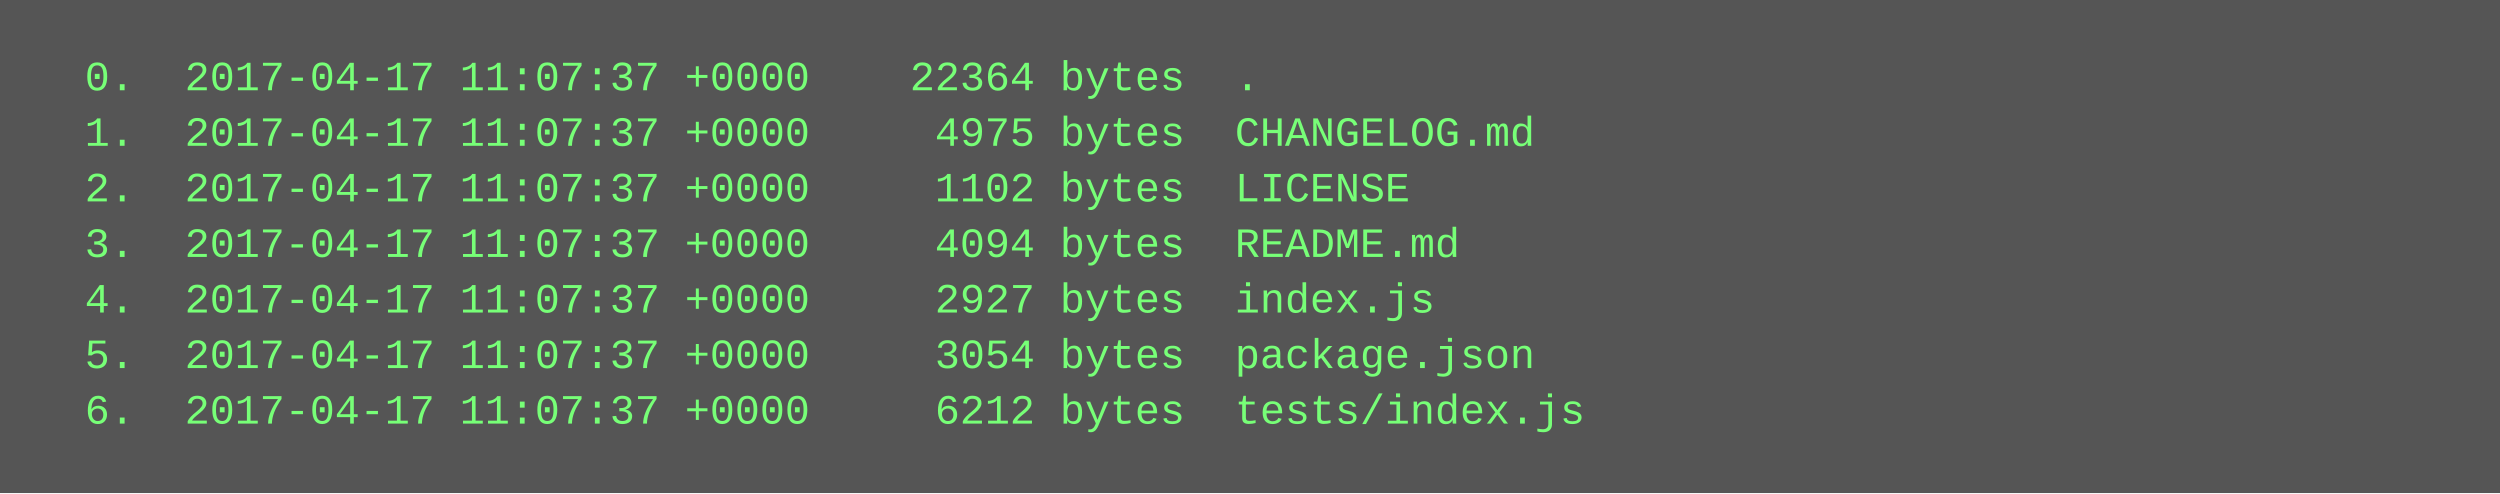
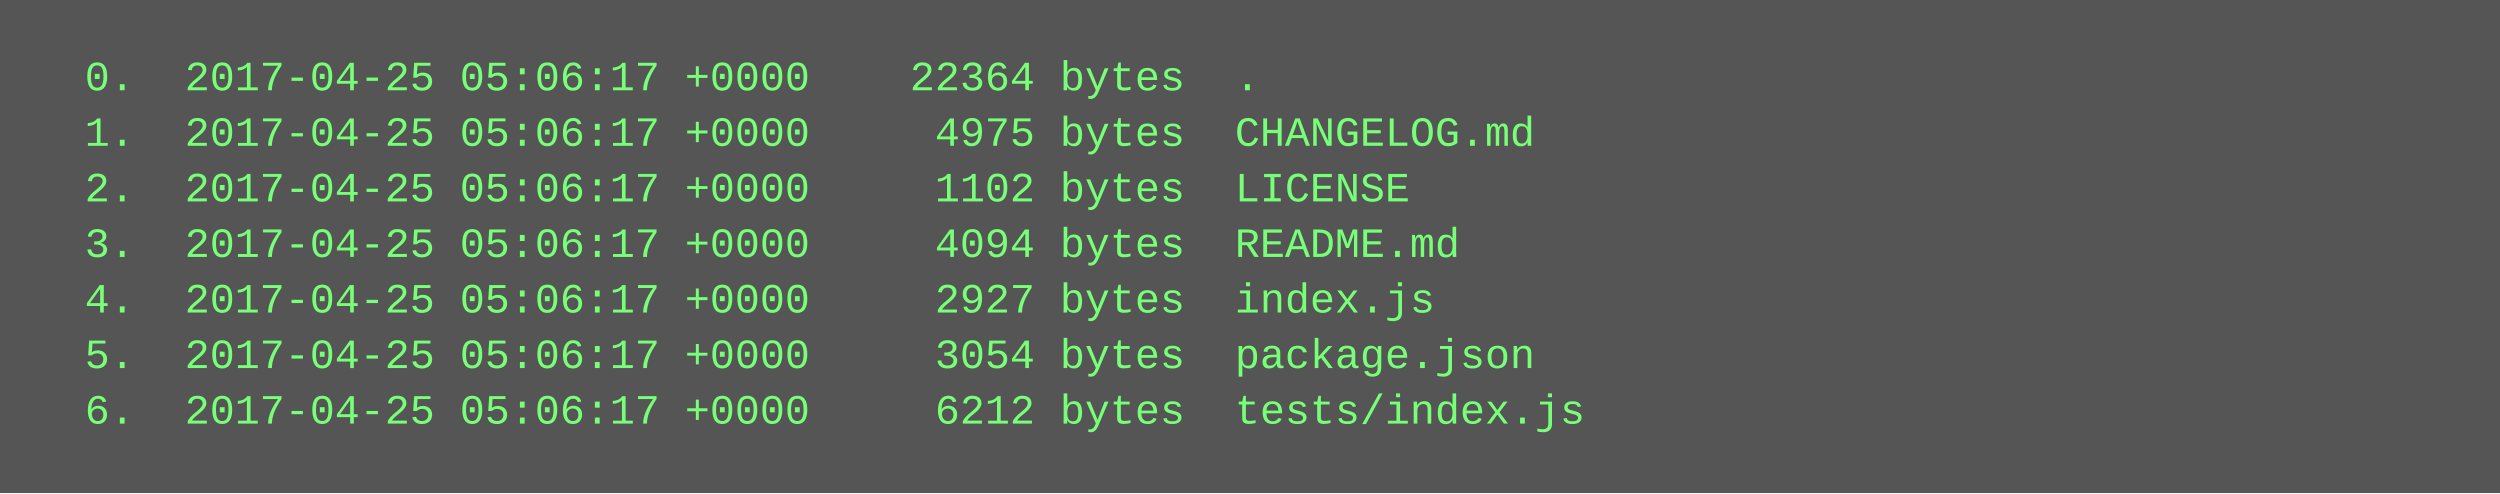
<svg xmlns="http://www.w3.org/2000/svg" height="142" width="720">
  <rect height="142" fill="#555" width="720" />
  <text fill="#7f7" font-family="Courier New" font-size="12" xml:space="preserve">
-     <tspan x="10" y="26">  0.  2017-04-17 11:07:37 +0000    22364 bytes  .</tspan>
-     <tspan x="10" y="42">  1.  2017-04-17 11:07:37 +0000     4975 bytes  CHANGELOG.md</tspan>
-     <tspan x="10" y="58">  2.  2017-04-17 11:07:37 +0000     1102 bytes  LICENSE</tspan>
-     <tspan x="10" y="74">  3.  2017-04-17 11:07:37 +0000     4094 bytes  README.md</tspan>
-     <tspan x="10" y="90">  4.  2017-04-17 11:07:37 +0000     2927 bytes  index.js</tspan>
-     <tspan x="10" y="106">  5.  2017-04-17 11:07:37 +0000     3054 bytes  package.json</tspan>
-     <tspan x="10" y="122">  6.  2017-04-17 11:07:37 +0000     6212 bytes  tests/index.js</tspan>
+     <tspan x="10" y="26">  0.  2017-04-25 05:06:17 +0000    22364 bytes  .</tspan>
+     <tspan x="10" y="42">  1.  2017-04-25 05:06:17 +0000     4975 bytes  CHANGELOG.md</tspan>
+     <tspan x="10" y="58">  2.  2017-04-25 05:06:17 +0000     1102 bytes  LICENSE</tspan>
+     <tspan x="10" y="74">  3.  2017-04-25 05:06:17 +0000     4094 bytes  README.md</tspan>
+     <tspan x="10" y="90">  4.  2017-04-25 05:06:17 +0000     2927 bytes  index.js</tspan>
+     <tspan x="10" y="106">  5.  2017-04-25 05:06:17 +0000     3054 bytes  package.json</tspan>
+     <tspan x="10" y="122">  6.  2017-04-25 05:06:17 +0000     6212 bytes  tests/index.js</tspan>
  </text>
</svg>
